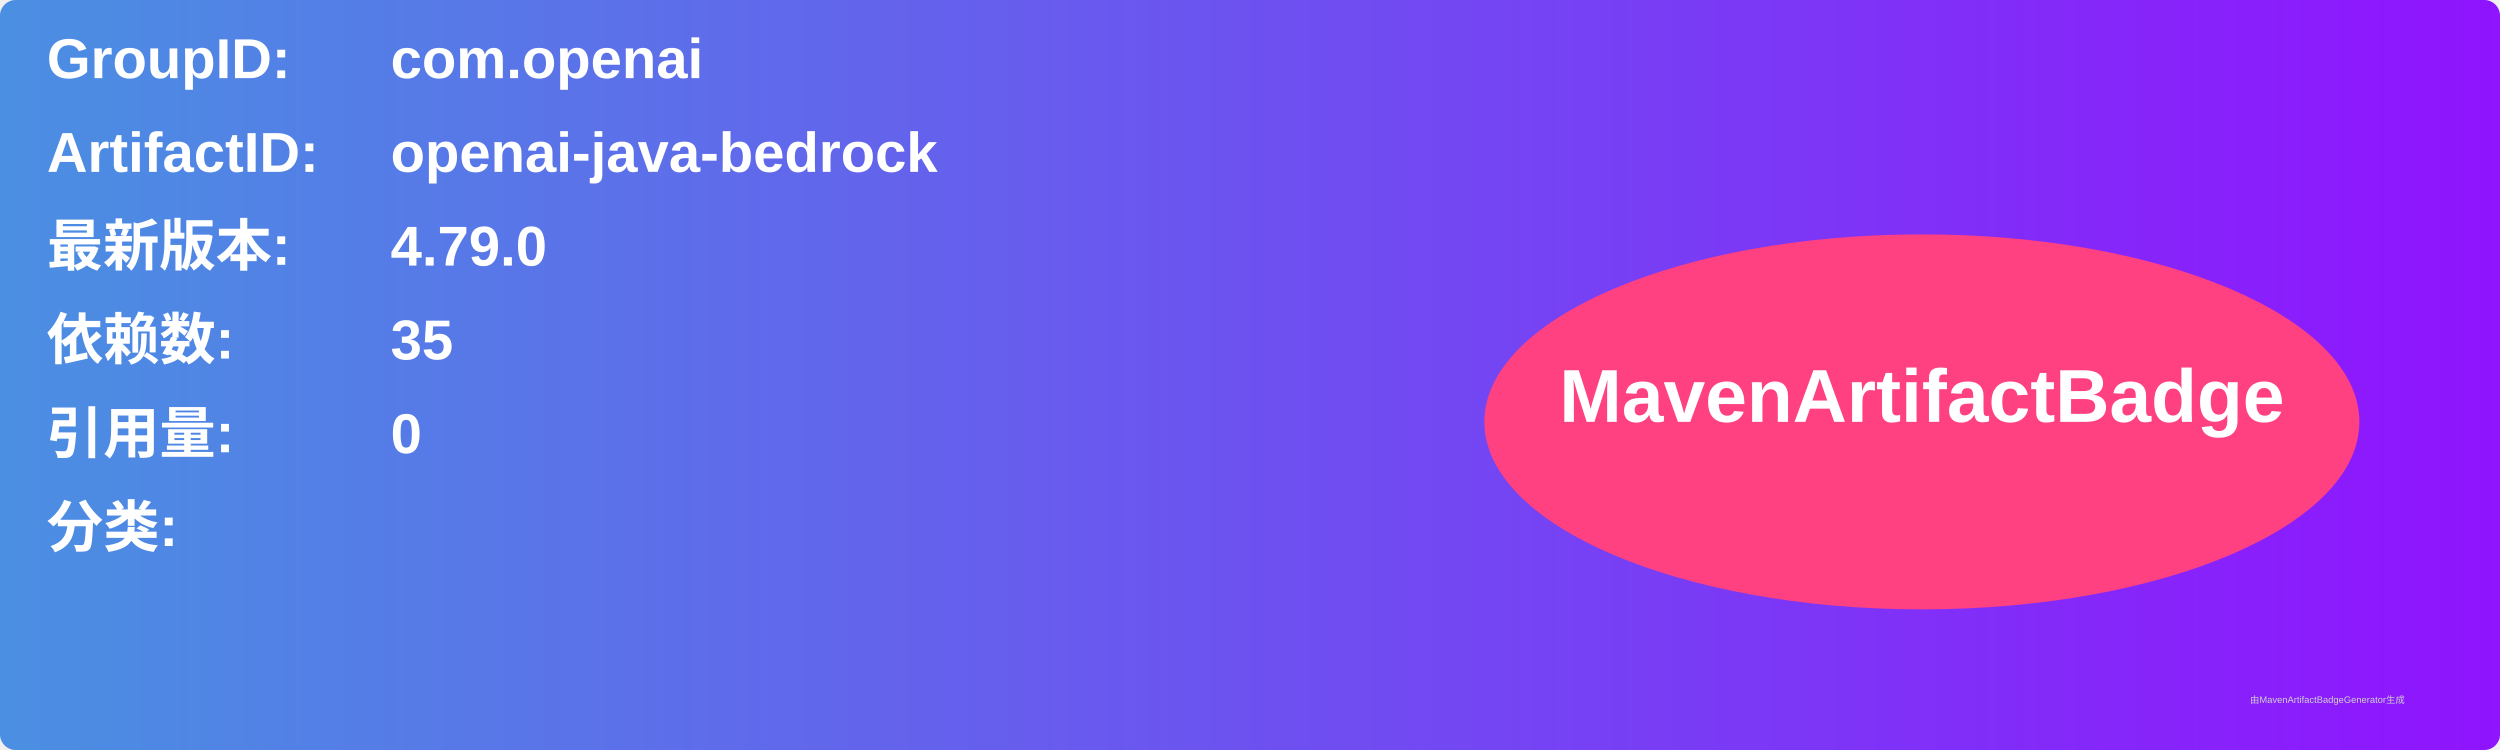
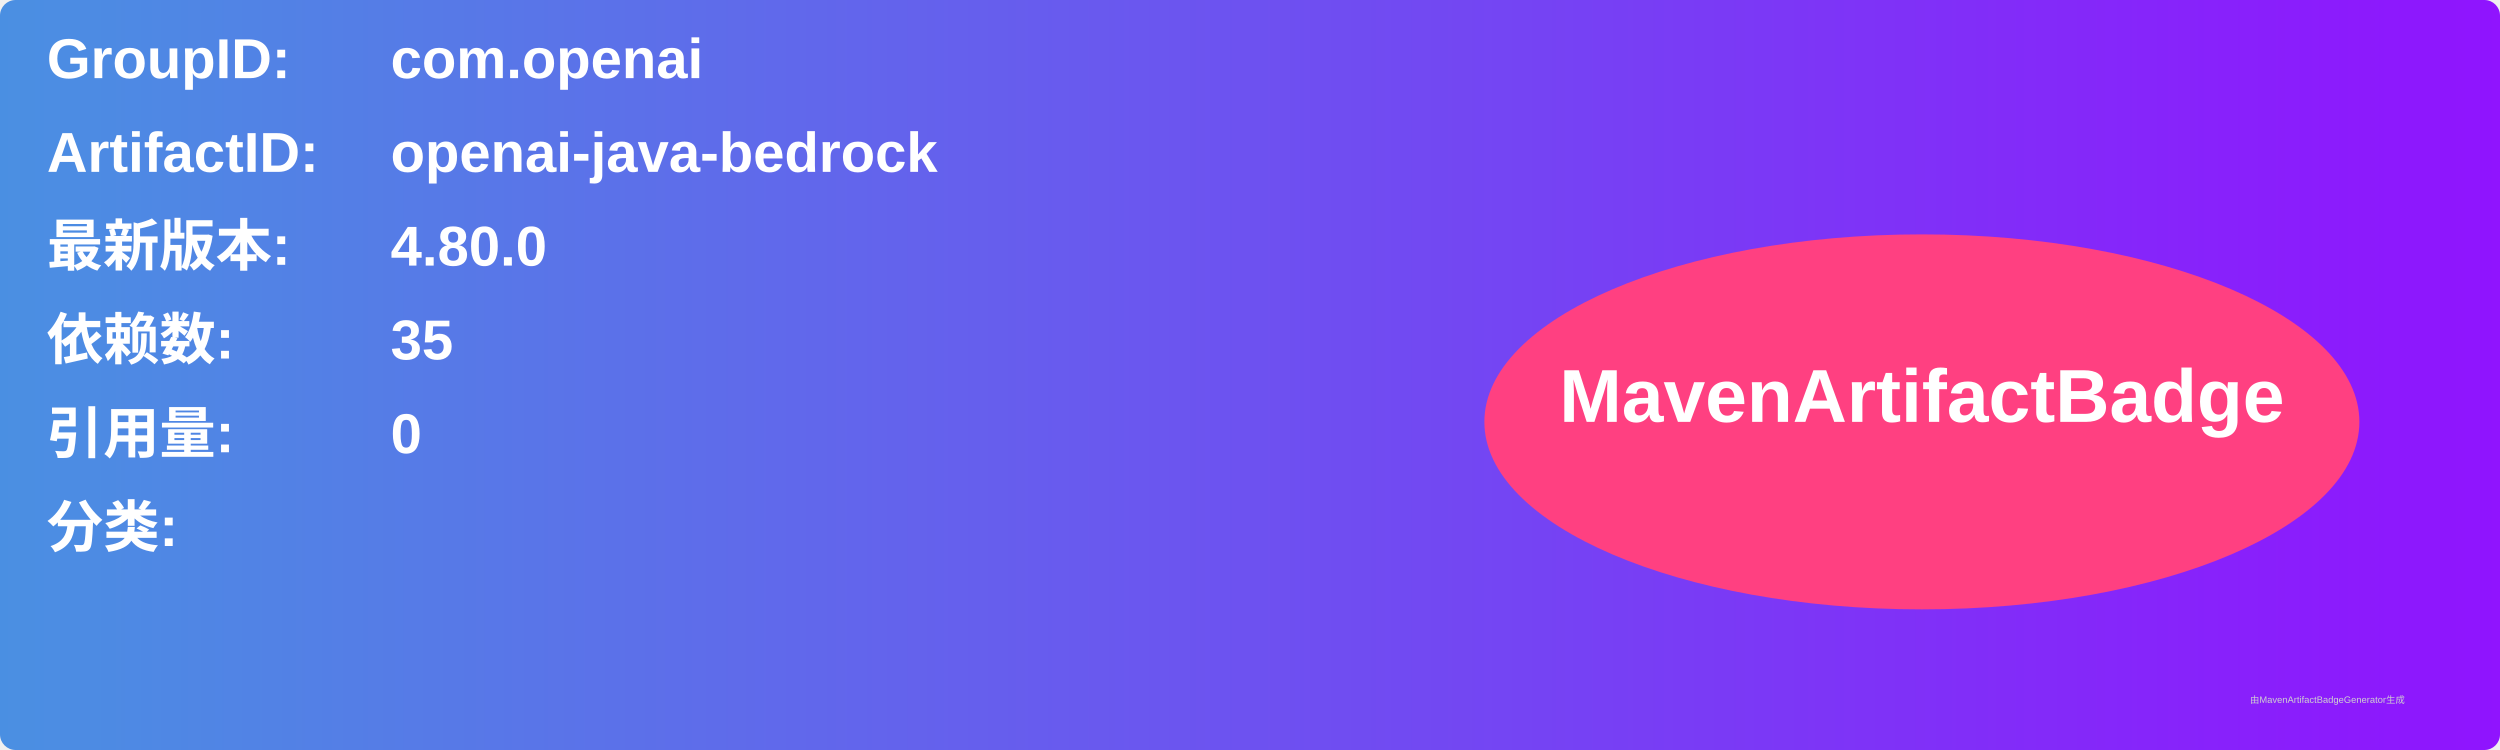
<svg xmlns="http://www.w3.org/2000/svg" width="800" height="240" viewBox="0 0 800 240">
  <linearGradient id="grad" x1="0%" y1="0%" x2="100%" y2="0%">
    <stop offset="0%" stop-color="#4a90e2" />
    <stop offset="100%" stop-color="#9013fe" />
  </linearGradient>
  <rect width="100%" height="100%" rx="5" ry="5" fill="url(#grad)" />
  <g transform="translate(15, 15)">
    <text x="0" y="10" font-family="Arial" font-size="18" fill="white" font-weight="bold" width="260">GroupID:</text>
    <text x="110" y="10" font-family="Arial" font-size="18" fill="white" font-weight="bold" width="460">com.openai</text>
    <text x="0" y="40" font-family="Arial" font-size="18" fill="white" font-weight="bold" width="260">ArtifactID:</text>
    <text x="110" y="40" font-family="Arial" font-size="18" fill="white" font-weight="bold" width="460">openai-java-bedrock</text>
    <text x="0" y="70" font-family="Arial" font-size="18" fill="white" font-weight="bold">最新版本:</text>
    <text x="110" y="70" font-family="Arial" font-size="18" fill="white" font-weight="bold">
-       <tspan font-weight="bold">4.79.0</tspan>
+       <tspan font-weight="bold">4.80.0</tspan>
    </text>
    <text x="0" y="100" font-family="Arial" font-size="18" fill="white" font-weight="bold">依赖数: </text>
    <text x="110" y="100" font-family="Arial" font-size="18" fill="white">
      <tspan font-weight="bold">35</tspan>
    </text>
    <text x="0" y="130" font-family="Arial" font-size="18" fill="white" font-weight="bold">引用量: </text>
    <text x="110" y="130" font-family="Arial" font-size="18" fill="white">
      <tspan font-weight="bold">0</tspan>
    </text>
    <text x="0" y="160" font-family="Arial" font-size="18" fill="white" font-weight="bold">分类:</text>
    <text x="10" y="190" font-family="Arial" font-size="10" fill="white">
      <tspan font-weight="bold" />
    </text>
    <ellipse cx="600" cy="120" rx="140" ry="60" fill="#ff4081" />
    <text x="600" y="120" text-anchor="middle" font-family="Arial" font-size="24" fill="white" font-weight="bold">MavenArtifactBadge</text>
  </g>
  <text x="720" y="225" font-family="Arial" font-size="3" fill="#d0d0d0">由MavenArtifactBadgeGenerator生成</text>
</svg>
